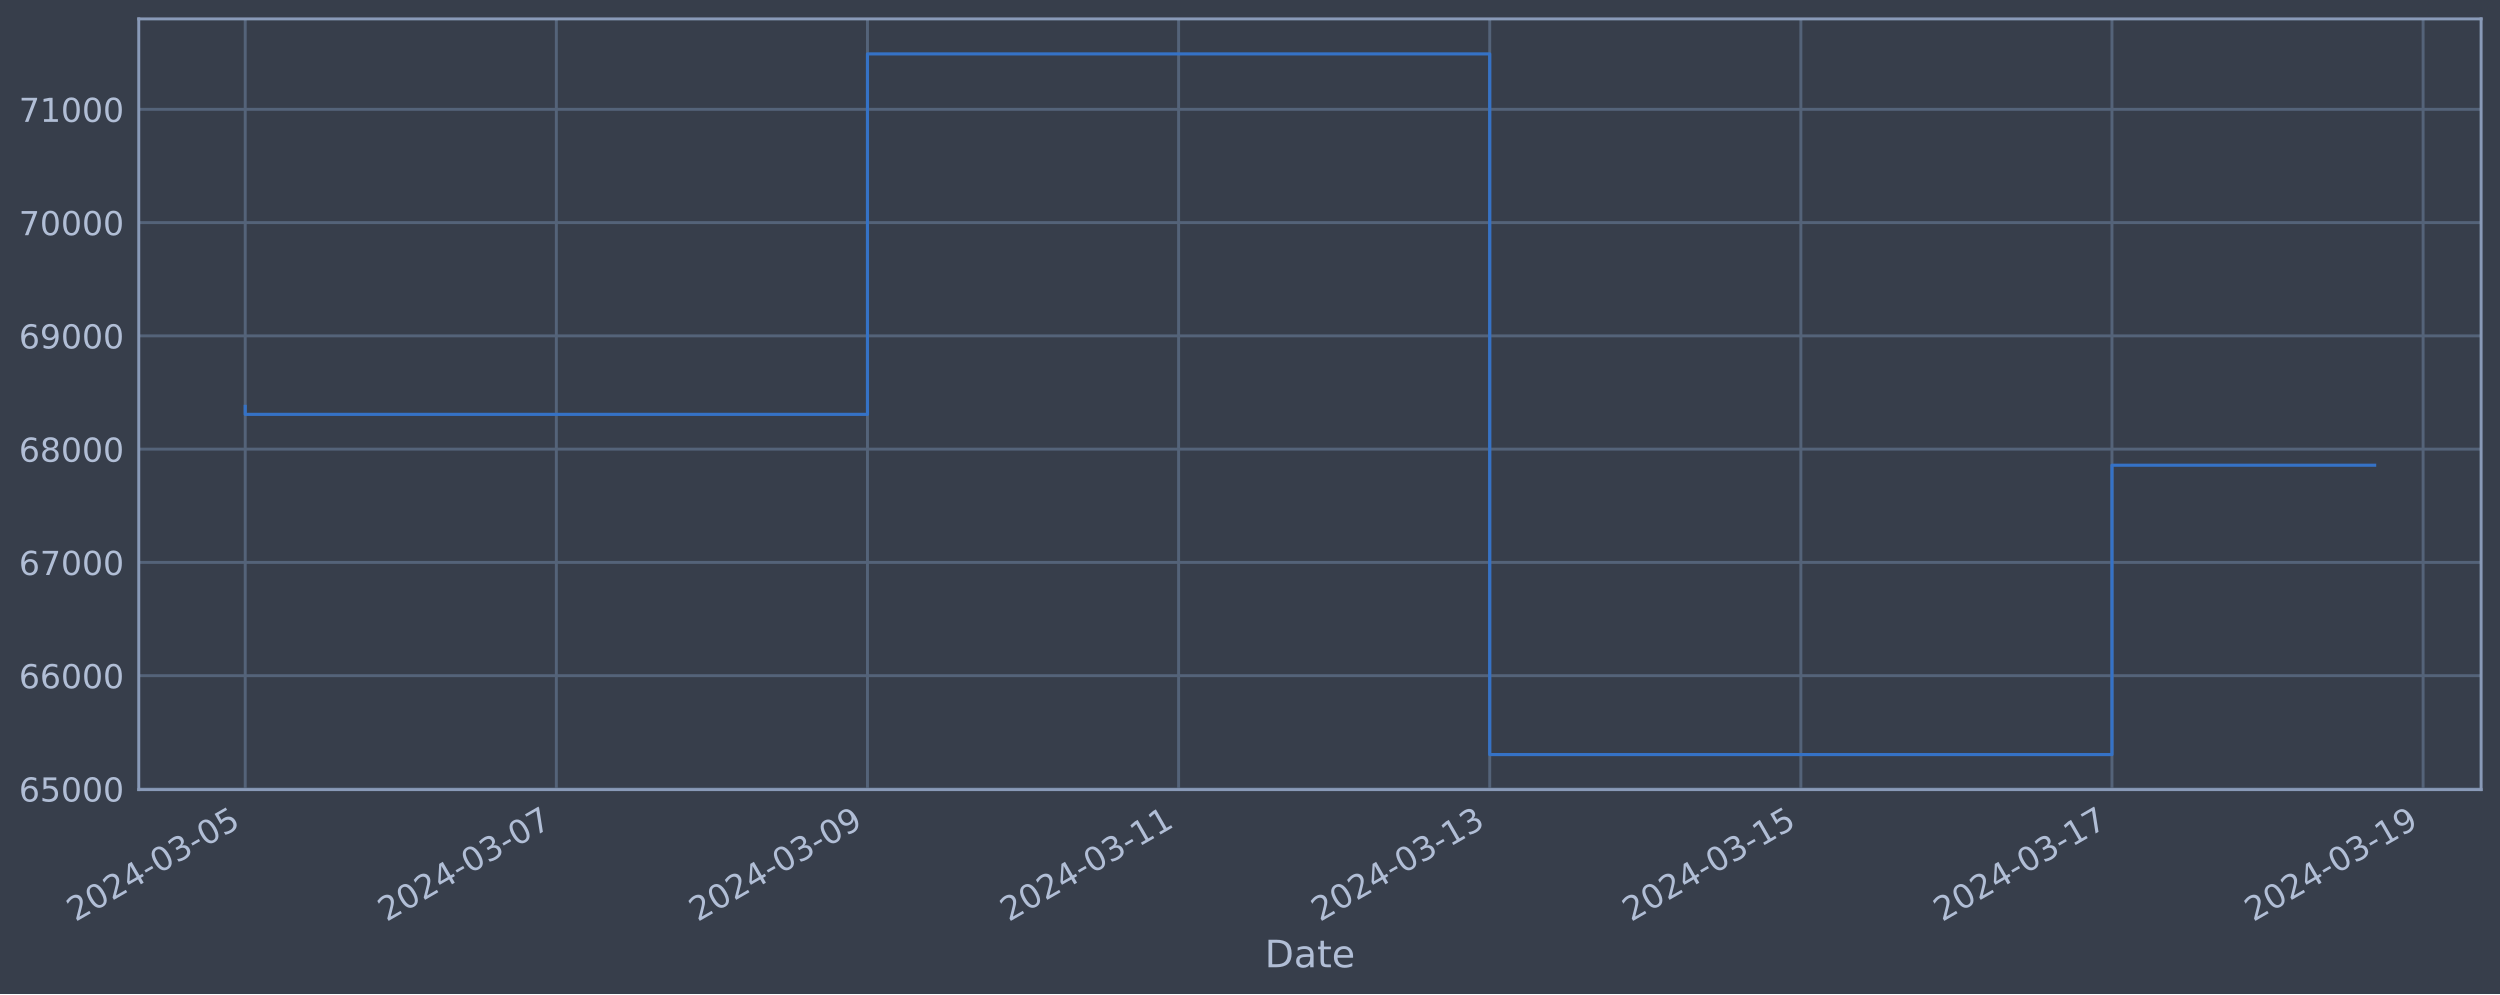
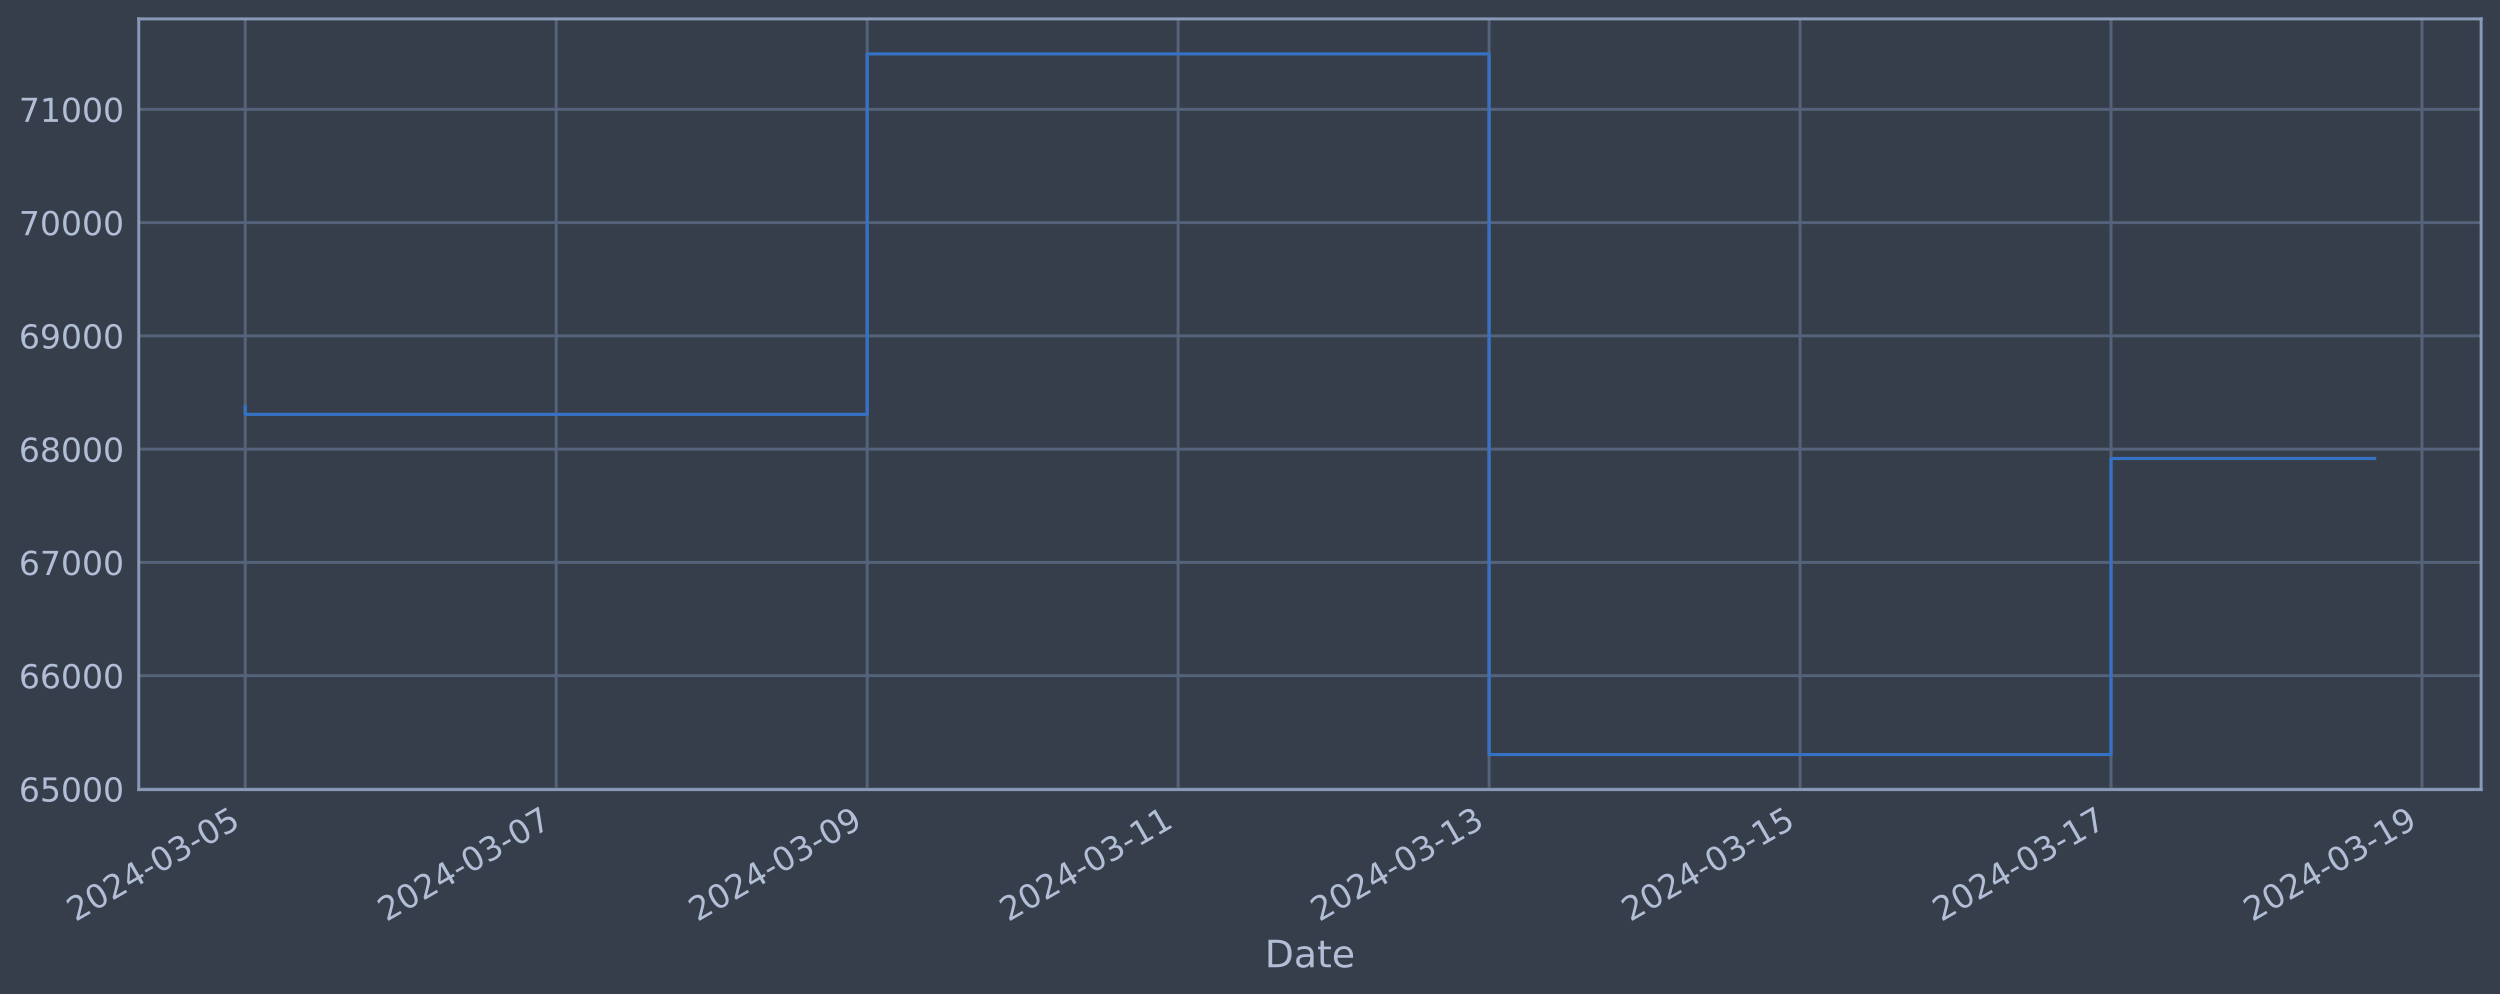
<svg xmlns="http://www.w3.org/2000/svg" xmlns:xlink="http://www.w3.org/1999/xlink" width="952.884pt" height="378.87pt" viewBox="0 0 952.884 378.87" version="1.1">
  <defs>
    <style type="text/css">*{stroke-linejoin: round; stroke-linecap: butt}</style>
  </defs>
  <g id="figure_1">
    <g id="patch_1">
      <path d="M 0 378.87  L 952.884 378.87  L 952.884 0  L 0 0  z " style="fill: #373e4b" />
    </g>
    <g id="axes_1">
      <g id="patch_2">
        <path d="M 52.884 300.96  L 945.684 300.96  L 945.684 7.2  L 52.884 7.2  z " style="fill: #373e4b" />
      </g>
      <g id="matplotlib.axis_1">
        <g id="xtick_1">
          <g id="line2d_1">
-             <path d="M 93.466 300.96  L 93.466 7.2  " clip-path="url(#pd3ea10a866)" style="fill: none; stroke: #546379; stroke-width: 1.12; stroke-linecap: square" />
+             <path d="M 93.466 300.96  L 93.466 7.2  " clip-path="url(#p07ab39907b)" style="fill: none; stroke: #546379; stroke-width: 1.12; stroke-linecap: square" />
          </g>
          <g id="line2d_2" />
          <g id="text_1">
            <g style="fill: #b1bed6" transform="translate(28.74006 351.4642) rotate(-30) scale(0.126 -0.126)">
              <defs>
                <path id="DejaVuSans-32" d="M 1228 531  L 3431 531  L 3431 0  L 469 0  L 469 531  Q 828 903 1448 1529  Q 2069 2156 2228 2338  Q 2531 2678 2651 2914  Q 2772 3150 2772 3378  Q 2772 3750 2511 3984  Q 2250 4219 1831 4219  Q 1534 4219 1204 4116  Q 875 4013 500 3803  L 500 4441  Q 881 4594 1212 4672  Q 1544 4750 1819 4750  Q 2544 4750 2975 4387  Q 3406 4025 3406 3419  Q 3406 3131 3298 2873  Q 3191 2616 2906 2266  Q 2828 2175 2409 1742  Q 1991 1309 1228 531  z " transform="scale(0.015625)" />
                <path id="DejaVuSans-30" d="M 2034 4250  Q 1547 4250 1301 3770  Q 1056 3291 1056 2328  Q 1056 1369 1301 889  Q 1547 409 2034 409  Q 2525 409 2770 889  Q 3016 1369 3016 2328  Q 3016 3291 2770 3770  Q 2525 4250 2034 4250  z M 2034 4750  Q 2819 4750 3233 4129  Q 3647 3509 3647 2328  Q 3647 1150 3233 529  Q 2819 -91 2034 -91  Q 1250 -91 836 529  Q 422 1150 422 2328  Q 422 3509 836 4129  Q 1250 4750 2034 4750  z " transform="scale(0.015625)" />
                <path id="DejaVuSans-34" d="M 2419 4116  L 825 1625  L 2419 1625  L 2419 4116  z M 2253 4666  L 3047 4666  L 3047 1625  L 3713 1625  L 3713 1100  L 3047 1100  L 3047 0  L 2419 0  L 2419 1100  L 313 1100  L 313 1709  L 2253 4666  z " transform="scale(0.015625)" />
                <path id="DejaVuSans-2d" d="M 313 2009  L 1997 2009  L 1997 1497  L 313 1497  L 313 2009  z " transform="scale(0.015625)" />
                <path id="DejaVuSans-33" d="M 2597 2516  Q 3050 2419 3304 2112  Q 3559 1806 3559 1356  Q 3559 666 3084 287  Q 2609 -91 1734 -91  Q 1441 -91 1130 -33  Q 819 25 488 141  L 488 750  Q 750 597 1062 519  Q 1375 441 1716 441  Q 2309 441 2620 675  Q 2931 909 2931 1356  Q 2931 1769 2642 2001  Q 2353 2234 1838 2234  L 1294 2234  L 1294 2753  L 1863 2753  Q 2328 2753 2575 2939  Q 2822 3125 2822 3475  Q 2822 3834 2567 4026  Q 2313 4219 1838 4219  Q 1578 4219 1281 4162  Q 984 4106 628 3988  L 628 4550  Q 988 4650 1302 4700  Q 1616 4750 1894 4750  Q 2613 4750 3031 4423  Q 3450 4097 3450 3541  Q 3450 3153 3228 2886  Q 3006 2619 2597 2516  z " transform="scale(0.015625)" />
                <path id="DejaVuSans-35" d="M 691 4666  L 3169 4666  L 3169 4134  L 1269 4134  L 1269 2991  Q 1406 3038 1543 3061  Q 1681 3084 1819 3084  Q 2600 3084 3056 2656  Q 3513 2228 3513 1497  Q 3513 744 3044 326  Q 2575 -91 1722 -91  Q 1428 -91 1123 -41  Q 819 9 494 109  L 494 744  Q 775 591 1075 516  Q 1375 441 1709 441  Q 2250 441 2565 725  Q 2881 1009 2881 1497  Q 2881 1984 2565 2268  Q 2250 2553 1709 2553  Q 1456 2553 1204 2497  Q 953 2441 691 2322  L 691 4666  z " transform="scale(0.015625)" />
              </defs>
              <use xlink:href="#DejaVuSans-32" />
              <use xlink:href="#DejaVuSans-30" x="63.623" />
              <use xlink:href="#DejaVuSans-32" x="127.246" />
              <use xlink:href="#DejaVuSans-34" x="190.869" />
              <use xlink:href="#DejaVuSans-2d" x="254.492" />
              <use xlink:href="#DejaVuSans-30" x="290.576" />
              <use xlink:href="#DejaVuSans-33" x="354.199" />
              <use xlink:href="#DejaVuSans-2d" x="417.822" />
              <use xlink:href="#DejaVuSans-30" x="453.906" />
              <use xlink:href="#DejaVuSans-35" x="517.529" />
            </g>
          </g>
        </g>
        <g id="xtick_2">
          <g id="line2d_3">
-             <path d="M 212.053 300.96  L 212.053 7.2  " clip-path="url(#pd3ea10a866)" style="fill: none; stroke: #546379; stroke-width: 1.12; stroke-linecap: square" />
+             <path d="M 211.992 300.96  L 211.992 7.2  " clip-path="url(#p07ab39907b)" style="fill: none; stroke: #546379; stroke-width: 1.12; stroke-linecap: square" />
          </g>
          <g id="line2d_4" />
          <g id="text_2">
-             <g style="fill: #b1bed6" transform="translate(147.3271 351.4642) rotate(-30) scale(0.126 -0.126)">
+             <g style="fill: #b1bed6" transform="translate(147.2664 351.4642) rotate(-30) scale(0.126 -0.126)">
              <defs>
                <path id="DejaVuSans-37" d="M 525 4666  L 3525 4666  L 3525 4397  L 1831 0  L 1172 0  L 2766 4134  L 525 4134  L 525 4666  z " transform="scale(0.015625)" />
              </defs>
              <use xlink:href="#DejaVuSans-32" />
              <use xlink:href="#DejaVuSans-30" x="63.623" />
              <use xlink:href="#DejaVuSans-32" x="127.246" />
              <use xlink:href="#DejaVuSans-34" x="190.869" />
              <use xlink:href="#DejaVuSans-2d" x="254.492" />
              <use xlink:href="#DejaVuSans-30" x="290.576" />
              <use xlink:href="#DejaVuSans-33" x="354.199" />
              <use xlink:href="#DejaVuSans-2d" x="417.822" />
              <use xlink:href="#DejaVuSans-30" x="453.906" />
              <use xlink:href="#DejaVuSans-37" x="517.529" />
            </g>
          </g>
        </g>
        <g id="xtick_3">
          <g id="line2d_5">
-             <path d="M 330.64 300.96  L 330.64 7.2  " clip-path="url(#pd3ea10a866)" style="fill: none; stroke: #546379; stroke-width: 1.12; stroke-linecap: square" />
+             <path d="M 330.518 300.96  L 330.518 7.2  " clip-path="url(#p07ab39907b)" style="fill: none; stroke: #546379; stroke-width: 1.12; stroke-linecap: square" />
          </g>
          <g id="line2d_6" />
          <g id="text_3">
-             <g style="fill: #b1bed6" transform="translate(265.9142 351.4642) rotate(-30) scale(0.126 -0.126)">
+             <g style="fill: #b1bed6" transform="translate(265.7927 351.4642) rotate(-30) scale(0.126 -0.126)">
              <defs>
                <path id="DejaVuSans-39" d="M 703 97  L 703 672  Q 941 559 1184 500  Q 1428 441 1663 441  Q 2288 441 2617 861  Q 2947 1281 2994 2138  Q 2813 1869 2534 1725  Q 2256 1581 1919 1581  Q 1219 1581 811 2004  Q 403 2428 403 3163  Q 403 3881 828 4315  Q 1253 4750 1959 4750  Q 2769 4750 3195 4129  Q 3622 3509 3622 2328  Q 3622 1225 3098 567  Q 2575 -91 1691 -91  Q 1453 -91 1209 -44  Q 966 3 703 97  z M 1959 2075  Q 2384 2075 2632 2365  Q 2881 2656 2881 3163  Q 2881 3666 2632 3958  Q 2384 4250 1959 4250  Q 1534 4250 1286 3958  Q 1038 3666 1038 3163  Q 1038 2656 1286 2365  Q 1534 2075 1959 2075  z " transform="scale(0.015625)" />
              </defs>
              <use xlink:href="#DejaVuSans-32" />
              <use xlink:href="#DejaVuSans-30" x="63.623" />
              <use xlink:href="#DejaVuSans-32" x="127.246" />
              <use xlink:href="#DejaVuSans-34" x="190.869" />
              <use xlink:href="#DejaVuSans-2d" x="254.492" />
              <use xlink:href="#DejaVuSans-30" x="290.576" />
              <use xlink:href="#DejaVuSans-33" x="354.199" />
              <use xlink:href="#DejaVuSans-2d" x="417.822" />
              <use xlink:href="#DejaVuSans-30" x="453.906" />
              <use xlink:href="#DejaVuSans-39" x="517.529" />
            </g>
          </g>
        </g>
        <g id="xtick_4">
          <g id="line2d_7">
-             <path d="M 449.227 300.96  L 449.227 7.2  " clip-path="url(#pd3ea10a866)" style="fill: none; stroke: #546379; stroke-width: 1.12; stroke-linecap: square" />
+             <path d="M 449.045 300.96  L 449.045 7.2  " clip-path="url(#p07ab39907b)" style="fill: none; stroke: #546379; stroke-width: 1.12; stroke-linecap: square" />
          </g>
          <g id="line2d_8" />
          <g id="text_4">
-             <g style="fill: #b1bed6" transform="translate(384.5012 351.4642) rotate(-30) scale(0.126 -0.126)">
+             <g style="fill: #b1bed6" transform="translate(384.319 351.4642) rotate(-30) scale(0.126 -0.126)">
              <defs>
                <path id="DejaVuSans-31" d="M 794 531  L 1825 531  L 1825 4091  L 703 3866  L 703 4441  L 1819 4666  L 2450 4666  L 2450 531  L 3481 531  L 3481 0  L 794 0  L 794 531  z " transform="scale(0.015625)" />
              </defs>
              <use xlink:href="#DejaVuSans-32" />
              <use xlink:href="#DejaVuSans-30" x="63.623" />
              <use xlink:href="#DejaVuSans-32" x="127.246" />
              <use xlink:href="#DejaVuSans-34" x="190.869" />
              <use xlink:href="#DejaVuSans-2d" x="254.492" />
              <use xlink:href="#DejaVuSans-30" x="290.576" />
              <use xlink:href="#DejaVuSans-33" x="354.199" />
              <use xlink:href="#DejaVuSans-2d" x="417.822" />
              <use xlink:href="#DejaVuSans-31" x="453.906" />
              <use xlink:href="#DejaVuSans-31" x="517.529" />
            </g>
          </g>
        </g>
        <g id="xtick_5">
          <g id="line2d_9">
-             <path d="M 567.814 300.96  L 567.814 7.2  " clip-path="url(#pd3ea10a866)" style="fill: none; stroke: #546379; stroke-width: 1.12; stroke-linecap: square" />
+             <path d="M 567.571 300.96  L 567.571 7.2  " clip-path="url(#p07ab39907b)" style="fill: none; stroke: #546379; stroke-width: 1.12; stroke-linecap: square" />
          </g>
          <g id="line2d_10" />
          <g id="text_5">
-             <g style="fill: #b1bed6" transform="translate(503.0882 351.4642) rotate(-30) scale(0.126 -0.126)">
+             <g style="fill: #b1bed6" transform="translate(502.8453 351.4642) rotate(-30) scale(0.126 -0.126)">
              <use xlink:href="#DejaVuSans-32" />
              <use xlink:href="#DejaVuSans-30" x="63.623" />
              <use xlink:href="#DejaVuSans-32" x="127.246" />
              <use xlink:href="#DejaVuSans-34" x="190.869" />
              <use xlink:href="#DejaVuSans-2d" x="254.492" />
              <use xlink:href="#DejaVuSans-30" x="290.576" />
              <use xlink:href="#DejaVuSans-33" x="354.199" />
              <use xlink:href="#DejaVuSans-2d" x="417.822" />
              <use xlink:href="#DejaVuSans-31" x="453.906" />
              <use xlink:href="#DejaVuSans-33" x="517.529" />
            </g>
          </g>
        </g>
        <g id="xtick_6">
          <g id="line2d_11">
-             <path d="M 686.401 300.96  L 686.401 7.2  " clip-path="url(#pd3ea10a866)" style="fill: none; stroke: #546379; stroke-width: 1.12; stroke-linecap: square" />
+             <path d="M 686.097 300.96  L 686.097 7.2  " clip-path="url(#p07ab39907b)" style="fill: none; stroke: #546379; stroke-width: 1.12; stroke-linecap: square" />
          </g>
          <g id="line2d_12" />
          <g id="text_6">
-             <g style="fill: #b1bed6" transform="translate(621.6753 351.4642) rotate(-30) scale(0.126 -0.126)">
+             <g style="fill: #b1bed6" transform="translate(621.3716 351.4642) rotate(-30) scale(0.126 -0.126)">
              <use xlink:href="#DejaVuSans-32" />
              <use xlink:href="#DejaVuSans-30" x="63.623" />
              <use xlink:href="#DejaVuSans-32" x="127.246" />
              <use xlink:href="#DejaVuSans-34" x="190.869" />
              <use xlink:href="#DejaVuSans-2d" x="254.492" />
              <use xlink:href="#DejaVuSans-30" x="290.576" />
              <use xlink:href="#DejaVuSans-33" x="354.199" />
              <use xlink:href="#DejaVuSans-2d" x="417.822" />
              <use xlink:href="#DejaVuSans-31" x="453.906" />
              <use xlink:href="#DejaVuSans-35" x="517.529" />
            </g>
          </g>
        </g>
        <g id="xtick_7">
          <g id="line2d_13">
-             <path d="M 804.988 300.96  L 804.988 7.2  " clip-path="url(#pd3ea10a866)" style="fill: none; stroke: #546379; stroke-width: 1.12; stroke-linecap: square" />
+             <path d="M 804.623 300.96  L 804.623 7.2  " clip-path="url(#p07ab39907b)" style="fill: none; stroke: #546379; stroke-width: 1.12; stroke-linecap: square" />
          </g>
          <g id="line2d_14" />
          <g id="text_7">
-             <g style="fill: #b1bed6" transform="translate(740.2623 351.4642) rotate(-30) scale(0.126 -0.126)">
+             <g style="fill: #b1bed6" transform="translate(739.8979 351.4642) rotate(-30) scale(0.126 -0.126)">
              <use xlink:href="#DejaVuSans-32" />
              <use xlink:href="#DejaVuSans-30" x="63.623" />
              <use xlink:href="#DejaVuSans-32" x="127.246" />
              <use xlink:href="#DejaVuSans-34" x="190.869" />
              <use xlink:href="#DejaVuSans-2d" x="254.492" />
              <use xlink:href="#DejaVuSans-30" x="290.576" />
              <use xlink:href="#DejaVuSans-33" x="354.199" />
              <use xlink:href="#DejaVuSans-2d" x="417.822" />
              <use xlink:href="#DejaVuSans-31" x="453.906" />
              <use xlink:href="#DejaVuSans-37" x="517.529" />
            </g>
          </g>
        </g>
        <g id="xtick_8">
          <g id="line2d_15">
-             <path d="M 923.575 300.96  L 923.575 7.2  " clip-path="url(#pd3ea10a866)" style="fill: none; stroke: #546379; stroke-width: 1.12; stroke-linecap: square" />
+             <path d="M 923.15 300.96  L 923.15 7.2  " clip-path="url(#p07ab39907b)" style="fill: none; stroke: #546379; stroke-width: 1.12; stroke-linecap: square" />
          </g>
          <g id="line2d_16" />
          <g id="text_8">
-             <g style="fill: #b1bed6" transform="translate(858.8494 351.4642) rotate(-30) scale(0.126 -0.126)">
+             <g style="fill: #b1bed6" transform="translate(858.4242 351.4642) rotate(-30) scale(0.126 -0.126)">
              <use xlink:href="#DejaVuSans-32" />
              <use xlink:href="#DejaVuSans-30" x="63.623" />
              <use xlink:href="#DejaVuSans-32" x="127.246" />
              <use xlink:href="#DejaVuSans-34" x="190.869" />
              <use xlink:href="#DejaVuSans-2d" x="254.492" />
              <use xlink:href="#DejaVuSans-30" x="290.576" />
              <use xlink:href="#DejaVuSans-33" x="354.199" />
              <use xlink:href="#DejaVuSans-2d" x="417.822" />
              <use xlink:href="#DejaVuSans-31" x="453.906" />
              <use xlink:href="#DejaVuSans-39" x="517.529" />
            </g>
          </g>
        </g>
        <g id="text_9">
          <g style="fill: #b1bed6" transform="translate(482.0746 368.6753) scale(0.144 -0.144)">
            <defs>
              <path id="DejaVuSans-44" d="M 1259 4147  L 1259 519  L 2022 519  Q 2988 519 3436 956  Q 3884 1394 3884 2338  Q 3884 3275 3436 3711  Q 2988 4147 2022 4147  L 1259 4147  z M 628 4666  L 1925 4666  Q 3281 4666 3915 4102  Q 4550 3538 4550 2338  Q 4550 1131 3912 565  Q 3275 0 1925 0  L 628 0  L 628 4666  z " transform="scale(0.015625)" />
              <path id="DejaVuSans-61" d="M 2194 1759  Q 1497 1759 1228 1600  Q 959 1441 959 1056  Q 959 750 1161 570  Q 1363 391 1709 391  Q 2188 391 2477 730  Q 2766 1069 2766 1631  L 2766 1759  L 2194 1759  z M 3341 1997  L 3341 0  L 2766 0  L 2766 531  Q 2569 213 2275 61  Q 1981 -91 1556 -91  Q 1019 -91 701 211  Q 384 513 384 1019  Q 384 1609 779 1909  Q 1175 2209 1959 2209  L 2766 2209  L 2766 2266  Q 2766 2663 2505 2880  Q 2244 3097 1772 3097  Q 1472 3097 1187 3025  Q 903 2953 641 2809  L 641 3341  Q 956 3463 1253 3523  Q 1550 3584 1831 3584  Q 2591 3584 2966 3190  Q 3341 2797 3341 1997  z " transform="scale(0.015625)" />
              <path id="DejaVuSans-74" d="M 1172 4494  L 1172 3500  L 2356 3500  L 2356 3053  L 1172 3053  L 1172 1153  Q 1172 725 1289 603  Q 1406 481 1766 481  L 2356 481  L 2356 0  L 1766 0  Q 1100 0 847 248  Q 594 497 594 1153  L 594 3053  L 172 3053  L 172 3500  L 594 3500  L 594 4494  L 1172 4494  z " transform="scale(0.015625)" />
              <path id="DejaVuSans-65" d="M 3597 1894  L 3597 1613  L 953 1613  Q 991 1019 1311 708  Q 1631 397 2203 397  Q 2534 397 2845 478  Q 3156 559 3463 722  L 3463 178  Q 3153 47 2828 -22  Q 2503 -91 2169 -91  Q 1331 -91 842 396  Q 353 884 353 1716  Q 353 2575 817 3079  Q 1281 3584 2069 3584  Q 2775 3584 3186 3129  Q 3597 2675 3597 1894  z M 3022 2063  Q 3016 2534 2758 2815  Q 2500 3097 2075 3097  Q 1594 3097 1305 2825  Q 1016 2553 972 2059  L 3022 2063  z " transform="scale(0.015625)" />
            </defs>
            <use xlink:href="#DejaVuSans-44" />
            <use xlink:href="#DejaVuSans-61" x="77.002" />
            <use xlink:href="#DejaVuSans-74" x="138.281" />
            <use xlink:href="#DejaVuSans-65" x="177.49" />
          </g>
        </g>
      </g>
      <g id="matplotlib.axis_2">
        <g id="ytick_1">
          <g id="line2d_17">
-             <path d="M 52.884 300.718  L 945.684 300.718  " clip-path="url(#pd3ea10a866)" style="fill: none; stroke: #546379; stroke-width: 1.12; stroke-linecap: square" />
+             <path d="M 52.884 300.718  L 945.684 300.718  " clip-path="url(#p07ab39907b)" style="fill: none; stroke: #546379; stroke-width: 1.12; stroke-linecap: square" />
          </g>
          <g id="line2d_18" />
          <g id="text_10">
            <g style="fill: #b1bed6" transform="translate(7.2 305.5049) scale(0.126 -0.126)">
              <defs>
                <path id="DejaVuSans-36" d="M 2113 2584  Q 1688 2584 1439 2293  Q 1191 2003 1191 1497  Q 1191 994 1439 701  Q 1688 409 2113 409  Q 2538 409 2786 701  Q 3034 994 3034 1497  Q 3034 2003 2786 2293  Q 2538 2584 2113 2584  z M 3366 4563  L 3366 3988  Q 3128 4100 2886 4159  Q 2644 4219 2406 4219  Q 1781 4219 1451 3797  Q 1122 3375 1075 2522  Q 1259 2794 1537 2939  Q 1816 3084 2150 3084  Q 2853 3084 3261 2657  Q 3669 2231 3669 1497  Q 3669 778 3244 343  Q 2819 -91 2113 -91  Q 1303 -91 875 529  Q 447 1150 447 2328  Q 447 3434 972 4092  Q 1497 4750 2381 4750  Q 2619 4750 2861 4703  Q 3103 4656 3366 4563  z " transform="scale(0.015625)" />
              </defs>
              <use xlink:href="#DejaVuSans-36" />
              <use xlink:href="#DejaVuSans-35" x="63.623" />
              <use xlink:href="#DejaVuSans-30" x="127.246" />
              <use xlink:href="#DejaVuSans-30" x="190.869" />
              <use xlink:href="#DejaVuSans-30" x="254.492" />
            </g>
          </g>
        </g>
        <g id="ytick_2">
          <g id="line2d_19">
-             <path d="M 52.884 257.544  L 945.684 257.544  " clip-path="url(#pd3ea10a866)" style="fill: none; stroke: #546379; stroke-width: 1.12; stroke-linecap: square" />
+             <path d="M 52.884 257.544  L 945.684 257.544  " clip-path="url(#p07ab39907b)" style="fill: none; stroke: #546379; stroke-width: 1.12; stroke-linecap: square" />
          </g>
          <g id="line2d_20" />
          <g id="text_11">
            <g style="fill: #b1bed6" transform="translate(7.2 262.331) scale(0.126 -0.126)">
              <use xlink:href="#DejaVuSans-36" />
              <use xlink:href="#DejaVuSans-36" x="63.623" />
              <use xlink:href="#DejaVuSans-30" x="127.246" />
              <use xlink:href="#DejaVuSans-30" x="190.869" />
              <use xlink:href="#DejaVuSans-30" x="254.492" />
            </g>
          </g>
        </g>
        <g id="ytick_3">
          <g id="line2d_21">
-             <path d="M 52.884 214.37  L 945.684 214.37  " clip-path="url(#pd3ea10a866)" style="fill: none; stroke: #546379; stroke-width: 1.12; stroke-linecap: square" />
+             <path d="M 52.884 214.37  L 945.684 214.37  " clip-path="url(#p07ab39907b)" style="fill: none; stroke: #546379; stroke-width: 1.12; stroke-linecap: square" />
          </g>
          <g id="line2d_22" />
          <g id="text_12">
            <g style="fill: #b1bed6" transform="translate(7.2 219.157) scale(0.126 -0.126)">
              <use xlink:href="#DejaVuSans-36" />
              <use xlink:href="#DejaVuSans-37" x="63.623" />
              <use xlink:href="#DejaVuSans-30" x="127.246" />
              <use xlink:href="#DejaVuSans-30" x="190.869" />
              <use xlink:href="#DejaVuSans-30" x="254.492" />
            </g>
          </g>
        </g>
        <g id="ytick_4">
          <g id="line2d_23">
-             <path d="M 52.884 171.196  L 945.684 171.196  " clip-path="url(#pd3ea10a866)" style="fill: none; stroke: #546379; stroke-width: 1.12; stroke-linecap: square" />
+             <path d="M 52.884 171.196  L 945.684 171.196  " clip-path="url(#p07ab39907b)" style="fill: none; stroke: #546379; stroke-width: 1.12; stroke-linecap: square" />
          </g>
          <g id="line2d_24" />
          <g id="text_13">
            <g style="fill: #b1bed6" transform="translate(7.2 175.9831) scale(0.126 -0.126)">
              <defs>
                <path id="DejaVuSans-38" d="M 2034 2216  Q 1584 2216 1326 1975  Q 1069 1734 1069 1313  Q 1069 891 1326 650  Q 1584 409 2034 409  Q 2484 409 2743 651  Q 3003 894 3003 1313  Q 3003 1734 2745 1975  Q 2488 2216 2034 2216  z M 1403 2484  Q 997 2584 770 2862  Q 544 3141 544 3541  Q 544 4100 942 4425  Q 1341 4750 2034 4750  Q 2731 4750 3128 4425  Q 3525 4100 3525 3541  Q 3525 3141 3298 2862  Q 3072 2584 2669 2484  Q 3125 2378 3379 2068  Q 3634 1759 3634 1313  Q 3634 634 3220 271  Q 2806 -91 2034 -91  Q 1263 -91 848 271  Q 434 634 434 1313  Q 434 1759 690 2068  Q 947 2378 1403 2484  z M 1172 3481  Q 1172 3119 1398 2916  Q 1625 2713 2034 2713  Q 2441 2713 2670 2916  Q 2900 3119 2900 3481  Q 2900 3844 2670 4047  Q 2441 4250 2034 4250  Q 1625 4250 1398 4047  Q 1172 3844 1172 3481  z " transform="scale(0.015625)" />
              </defs>
              <use xlink:href="#DejaVuSans-36" />
              <use xlink:href="#DejaVuSans-38" x="63.623" />
              <use xlink:href="#DejaVuSans-30" x="127.246" />
              <use xlink:href="#DejaVuSans-30" x="190.869" />
              <use xlink:href="#DejaVuSans-30" x="254.492" />
            </g>
          </g>
        </g>
        <g id="ytick_5">
          <g id="line2d_25">
-             <path d="M 52.884 128.022  L 945.684 128.022  " clip-path="url(#pd3ea10a866)" style="fill: none; stroke: #546379; stroke-width: 1.12; stroke-linecap: square" />
+             <path d="M 52.884 128.022  L 945.684 128.022  " clip-path="url(#p07ab39907b)" style="fill: none; stroke: #546379; stroke-width: 1.12; stroke-linecap: square" />
          </g>
          <g id="line2d_26" />
          <g id="text_14">
            <g style="fill: #b1bed6" transform="translate(7.2 132.8092) scale(0.126 -0.126)">
              <use xlink:href="#DejaVuSans-36" />
              <use xlink:href="#DejaVuSans-39" x="63.623" />
              <use xlink:href="#DejaVuSans-30" x="127.246" />
              <use xlink:href="#DejaVuSans-30" x="190.869" />
              <use xlink:href="#DejaVuSans-30" x="254.492" />
            </g>
          </g>
        </g>
        <g id="ytick_6">
          <g id="line2d_27">
-             <path d="M 52.884 84.848  L 945.684 84.848  " clip-path="url(#pd3ea10a866)" style="fill: none; stroke: #546379; stroke-width: 1.12; stroke-linecap: square" />
+             <path d="M 52.884 84.848  L 945.684 84.848  " clip-path="url(#p07ab39907b)" style="fill: none; stroke: #546379; stroke-width: 1.12; stroke-linecap: square" />
          </g>
          <g id="line2d_28" />
          <g id="text_15">
            <g style="fill: #b1bed6" transform="translate(7.2 89.63523) scale(0.126 -0.126)">
              <use xlink:href="#DejaVuSans-37" />
              <use xlink:href="#DejaVuSans-30" x="63.623" />
              <use xlink:href="#DejaVuSans-30" x="127.246" />
              <use xlink:href="#DejaVuSans-30" x="190.869" />
              <use xlink:href="#DejaVuSans-30" x="254.492" />
            </g>
          </g>
        </g>
        <g id="ytick_7">
          <g id="line2d_29">
-             <path d="M 52.884 41.674  L 945.684 41.674  " clip-path="url(#pd3ea10a866)" style="fill: none; stroke: #546379; stroke-width: 1.12; stroke-linecap: square" />
+             <path d="M 52.884 41.674  L 945.684 41.674  " clip-path="url(#p07ab39907b)" style="fill: none; stroke: #546379; stroke-width: 1.12; stroke-linecap: square" />
          </g>
          <g id="line2d_30" />
          <g id="text_16">
            <g style="fill: #b1bed6" transform="translate(7.2 46.4613) scale(0.126 -0.126)">
              <use xlink:href="#DejaVuSans-37" />
              <use xlink:href="#DejaVuSans-31" x="63.623" />
              <use xlink:href="#DejaVuSans-30" x="127.246" />
              <use xlink:href="#DejaVuSans-30" x="190.869" />
              <use xlink:href="#DejaVuSans-30" x="254.492" />
            </g>
          </g>
        </g>
      </g>
      <g id="line2d_31">
-         <path d="M 93.466 154.891  L 93.466 157.946  L 330.64 157.946  L 330.64 20.553  L 567.814 20.553  L 567.814 287.607  L 804.988 287.607  L 804.988 177.331  L 905.102 177.331  " clip-path="url(#pd3ea10a866)" style="fill: none; stroke: #3572c6; stroke-width: 1.2; stroke-linecap: square" />
+         <path d="M 93.466 154.891  L 93.466 157.946  L 330.518 157.946  L 330.518 20.553  L 567.571 20.553  L 567.571 287.607  L 804.623 287.607  L 804.623 174.763  L 905.102 174.763  " clip-path="url(#p07ab39907b)" style="fill: none; stroke: #3572c6; stroke-width: 1.2; stroke-linecap: square" />
      </g>
      <g id="patch_3">
        <path d="M 52.884 300.96  L 52.884 7.2  " style="fill: none; stroke: #899ab8; stroke-width: 1.12; stroke-linejoin: miter; stroke-linecap: square" />
      </g>
      <g id="patch_4">
        <path d="M 945.684 300.96  L 945.684 7.2  " style="fill: none; stroke: #899ab8; stroke-width: 1.12; stroke-linejoin: miter; stroke-linecap: square" />
      </g>
      <g id="patch_5">
        <path d="M 52.884 300.96  L 945.684 300.96  " style="fill: none; stroke: #899ab8; stroke-width: 1.12; stroke-linejoin: miter; stroke-linecap: square" />
      </g>
      <g id="patch_6">
        <path d="M 52.884 7.2  L 945.684 7.2  " style="fill: none; stroke: #899ab8; stroke-width: 1.12; stroke-linejoin: miter; stroke-linecap: square" />
      </g>
    </g>
  </g>
  <defs>
-     <clipPath id="pd3ea10a866">
+     <clipPath id="p07ab39907b">
      <rect x="52.884" y="7.2" width="892.8" height="293.76" />
    </clipPath>
  </defs>
</svg>
